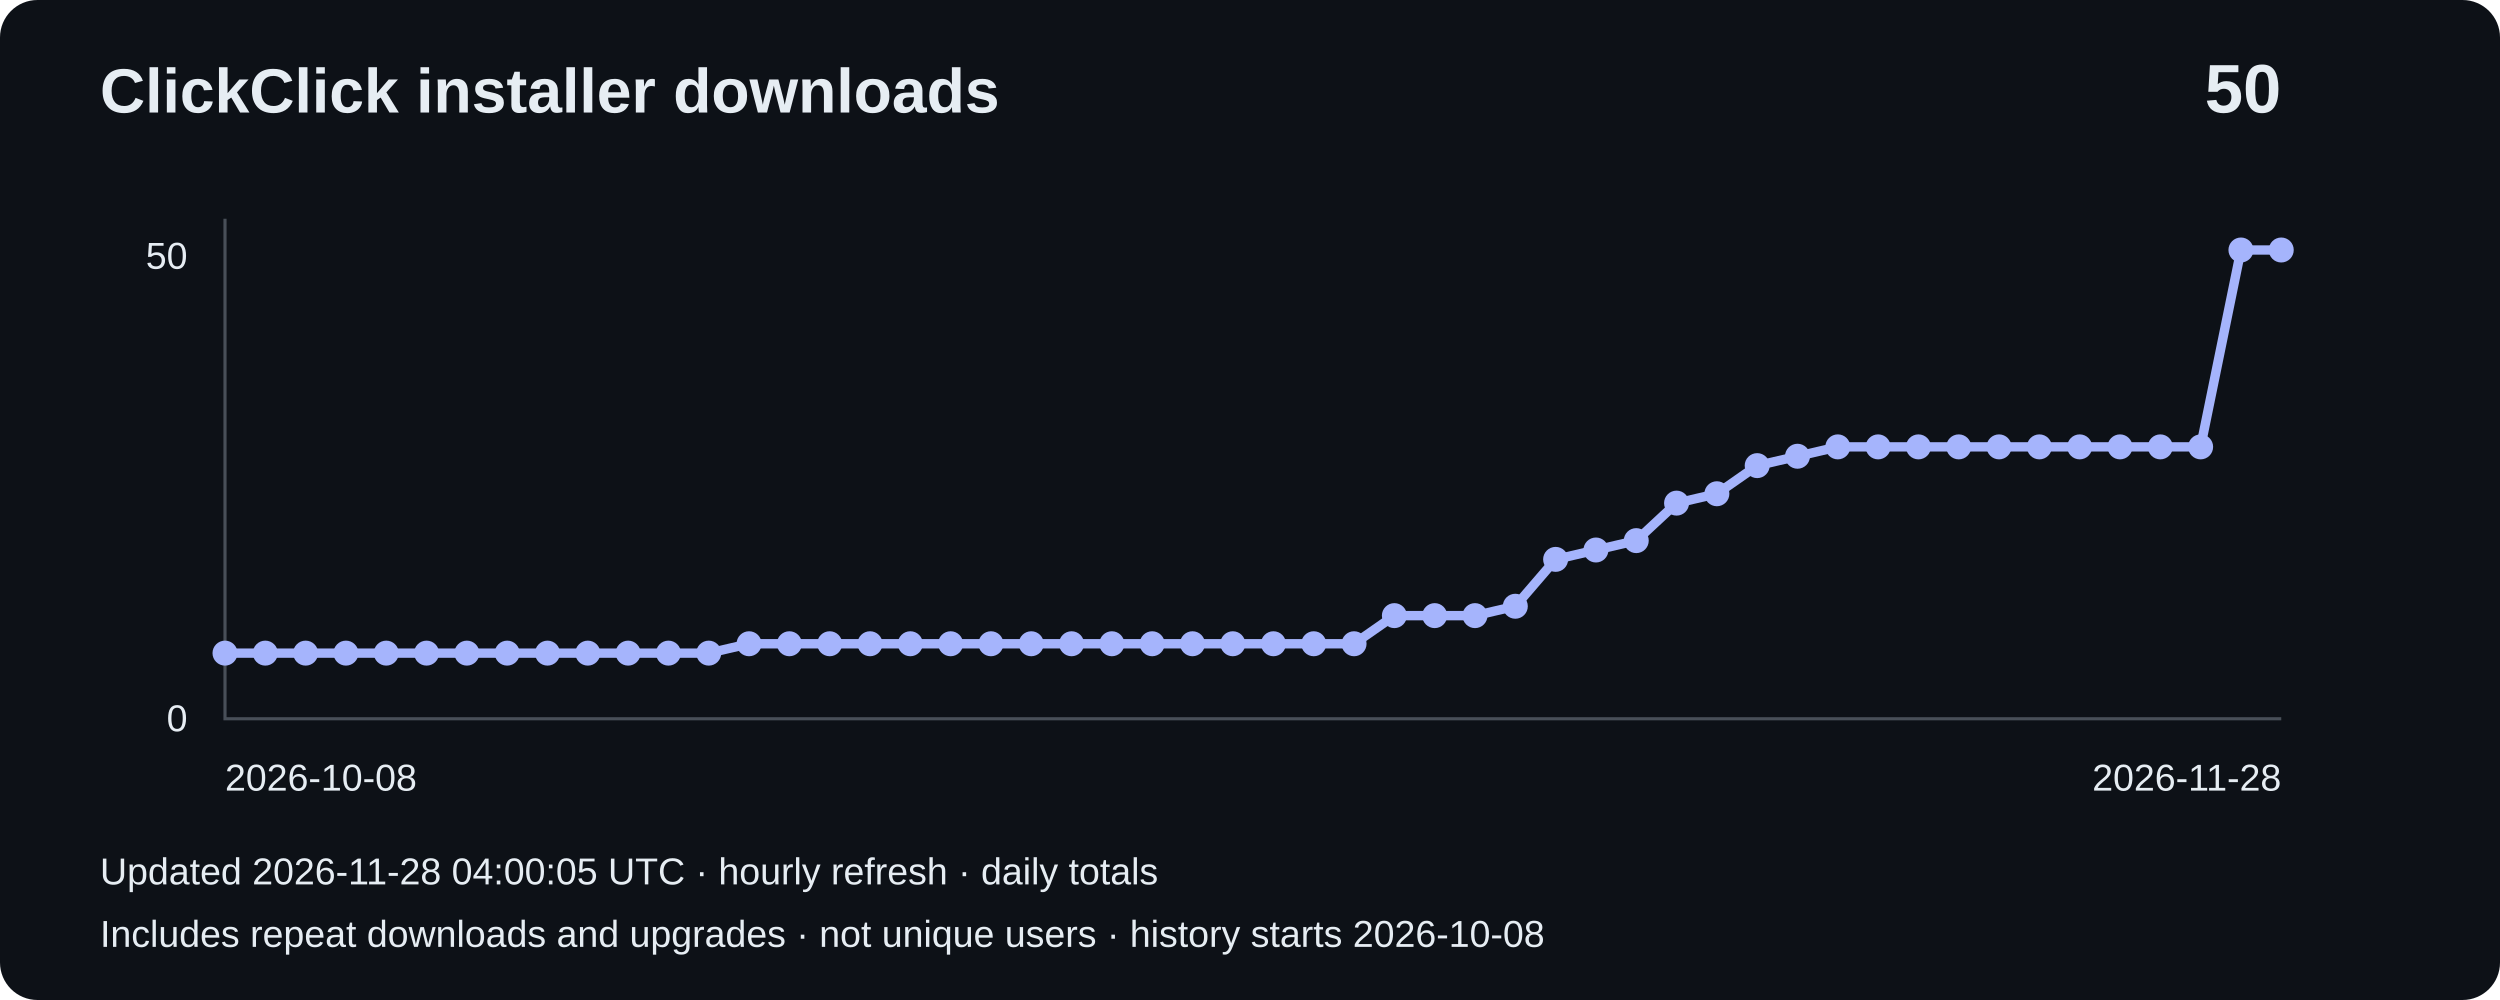
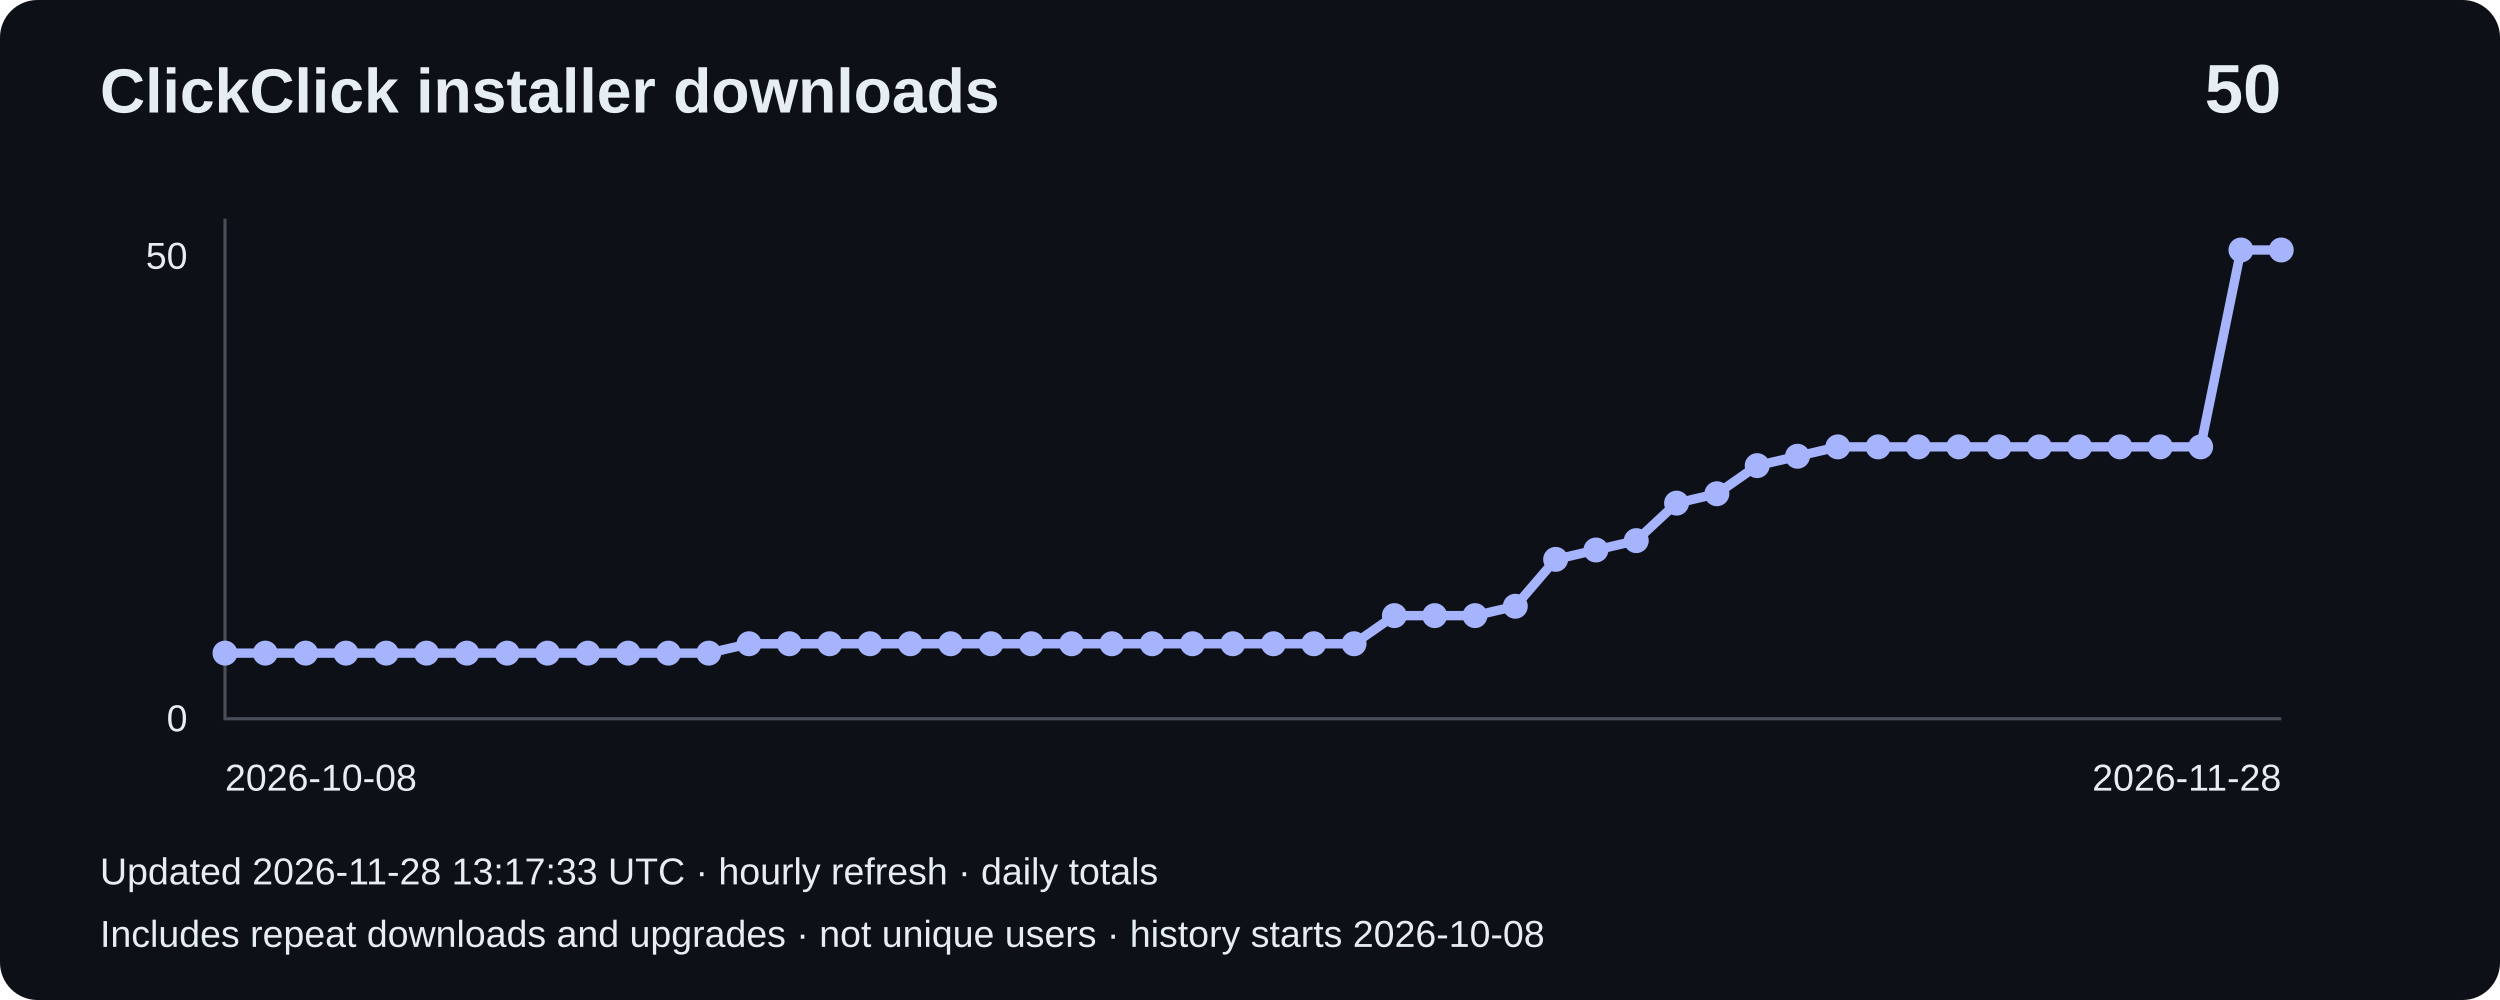
<svg xmlns="http://www.w3.org/2000/svg" width="800" height="320" viewBox="0 0 800 320" role="img" aria-label="Installer downloads: 50">
  <rect width="800" height="320" rx="12" fill="#0d1117" />
  <g font-family="Arial,sans-serif" fill="#e6edf3">
    <text x="32" y="36" font-size="20" font-weight="bold">ClickClick installer downloads</text>
    <text x="730" y="36" font-size="22" text-anchor="end" font-weight="bold">50</text>
    <path d="M72 70V230H730" fill="none" stroke="#484f58" />
    <text x="60" y="86" text-anchor="end" font-size="12">50</text>
    <text x="60" y="234" text-anchor="end" font-size="12">0</text>
    <polyline points="72.0,209.0 84.9,209.0 97.8,209.0 110.7,209.0 123.6,209.0 136.5,209.0 149.4,209.0 162.3,209.0 175.2,209.0 188.1,209.0 201.0,209.0 213.9,209.0 226.8,209.0 239.7,206.0 252.6,206.0 265.5,206.0 278.4,206.0 291.3,206.0 304.2,206.0 317.1,206.0 330.0,206.0 342.9,206.0 355.8,206.0 368.7,206.0 381.6,206.0 394.5,206.0 407.5,206.0 420.4,206.0 433.3,206.0 446.2,197.0 459.1,197.0 472.0,197.0 484.9,194.0 497.8,179.0 510.7,176.0 523.6,173.0 536.5,161.0 549.4,158.0 562.3,149.0 575.2,146.0 588.1,143.0 601.0,143.0 613.9,143.0 626.8,143.0 639.7,143.0 652.6,143.0 665.5,143.0 678.4,143.0 691.3,143.0 704.2,143.0 717.1,80.0 730.0,80.0" fill="none" stroke="#a5b4fc" stroke-width="3" />
    <circle cx="72.0" cy="209.0" r="4" fill="#a5b4fc" />
    <circle cx="84.9" cy="209.0" r="4" fill="#a5b4fc" />
    <circle cx="97.8" cy="209.0" r="4" fill="#a5b4fc" />
    <circle cx="110.7" cy="209.0" r="4" fill="#a5b4fc" />
    <circle cx="123.6" cy="209.0" r="4" fill="#a5b4fc" />
    <circle cx="136.5" cy="209.0" r="4" fill="#a5b4fc" />
    <circle cx="149.4" cy="209.0" r="4" fill="#a5b4fc" />
    <circle cx="162.3" cy="209.0" r="4" fill="#a5b4fc" />
    <circle cx="175.2" cy="209.0" r="4" fill="#a5b4fc" />
    <circle cx="188.1" cy="209.0" r="4" fill="#a5b4fc" />
    <circle cx="201.0" cy="209.0" r="4" fill="#a5b4fc" />
    <circle cx="213.9" cy="209.0" r="4" fill="#a5b4fc" />
    <circle cx="226.8" cy="209.0" r="4" fill="#a5b4fc" />
    <circle cx="239.7" cy="206.0" r="4" fill="#a5b4fc" />
    <circle cx="252.6" cy="206.0" r="4" fill="#a5b4fc" />
    <circle cx="265.5" cy="206.0" r="4" fill="#a5b4fc" />
    <circle cx="278.4" cy="206.0" r="4" fill="#a5b4fc" />
    <circle cx="291.3" cy="206.0" r="4" fill="#a5b4fc" />
    <circle cx="304.2" cy="206.0" r="4" fill="#a5b4fc" />
    <circle cx="317.1" cy="206.0" r="4" fill="#a5b4fc" />
    <circle cx="330.0" cy="206.0" r="4" fill="#a5b4fc" />
    <circle cx="342.9" cy="206.0" r="4" fill="#a5b4fc" />
    <circle cx="355.8" cy="206.0" r="4" fill="#a5b4fc" />
    <circle cx="368.7" cy="206.0" r="4" fill="#a5b4fc" />
    <circle cx="381.6" cy="206.0" r="4" fill="#a5b4fc" />
    <circle cx="394.5" cy="206.0" r="4" fill="#a5b4fc" />
    <circle cx="407.5" cy="206.0" r="4" fill="#a5b4fc" />
    <circle cx="420.4" cy="206.0" r="4" fill="#a5b4fc" />
    <circle cx="433.3" cy="206.0" r="4" fill="#a5b4fc" />
    <circle cx="446.2" cy="197.0" r="4" fill="#a5b4fc" />
    <circle cx="459.1" cy="197.0" r="4" fill="#a5b4fc" />
    <circle cx="472.0" cy="197.0" r="4" fill="#a5b4fc" />
    <circle cx="484.9" cy="194.0" r="4" fill="#a5b4fc" />
    <circle cx="497.8" cy="179.0" r="4" fill="#a5b4fc" />
    <circle cx="510.7" cy="176.0" r="4" fill="#a5b4fc" />
    <circle cx="523.6" cy="173.0" r="4" fill="#a5b4fc" />
    <circle cx="536.5" cy="161.0" r="4" fill="#a5b4fc" />
    <circle cx="549.4" cy="158.0" r="4" fill="#a5b4fc" />
    <circle cx="562.3" cy="149.0" r="4" fill="#a5b4fc" />
    <circle cx="575.2" cy="146.0" r="4" fill="#a5b4fc" />
    <circle cx="588.1" cy="143.0" r="4" fill="#a5b4fc" />
    <circle cx="601.0" cy="143.0" r="4" fill="#a5b4fc" />
    <circle cx="613.9" cy="143.0" r="4" fill="#a5b4fc" />
    <circle cx="626.8" cy="143.0" r="4" fill="#a5b4fc" />
    <circle cx="639.7" cy="143.0" r="4" fill="#a5b4fc" />
    <circle cx="652.6" cy="143.0" r="4" fill="#a5b4fc" />
    <circle cx="665.5" cy="143.0" r="4" fill="#a5b4fc" />
    <circle cx="678.4" cy="143.0" r="4" fill="#a5b4fc" />
    <circle cx="691.3" cy="143.0" r="4" fill="#a5b4fc" />
    <circle cx="704.2" cy="143.0" r="4" fill="#a5b4fc" />
    <circle cx="717.1" cy="80.0" r="4" fill="#a5b4fc" />
    <circle cx="730.0" cy="80.0" r="4" fill="#a5b4fc" />
    <text x="72" y="253" font-size="12">2026-10-08</text>
    <text x="730" y="253" text-anchor="end" font-size="12">2026-11-28</text>
-     <text x="32" y="283" font-size="12">Updated 2026-11-28 04:00:05 UTC · hourly refresh · daily totals</text>
+     <text x="32" y="283" font-size="12">Updated 2026-11-28 13:17:33 UTC · hourly refresh · daily totals</text>
    <text x="32" y="303" font-size="12">Includes repeat downloads and upgrades · not unique users · history starts 2026-10-08</text>
  </g>
</svg>
